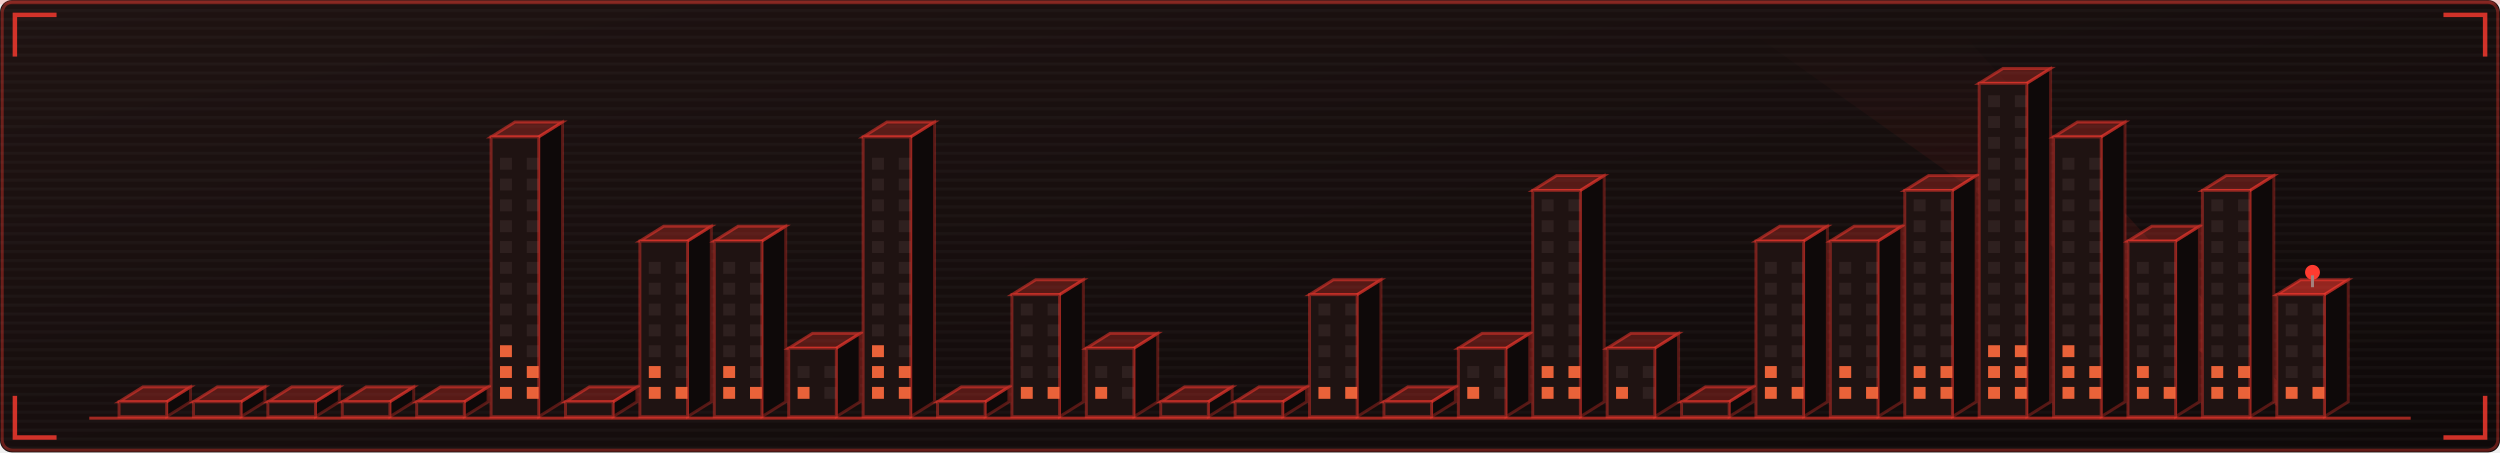
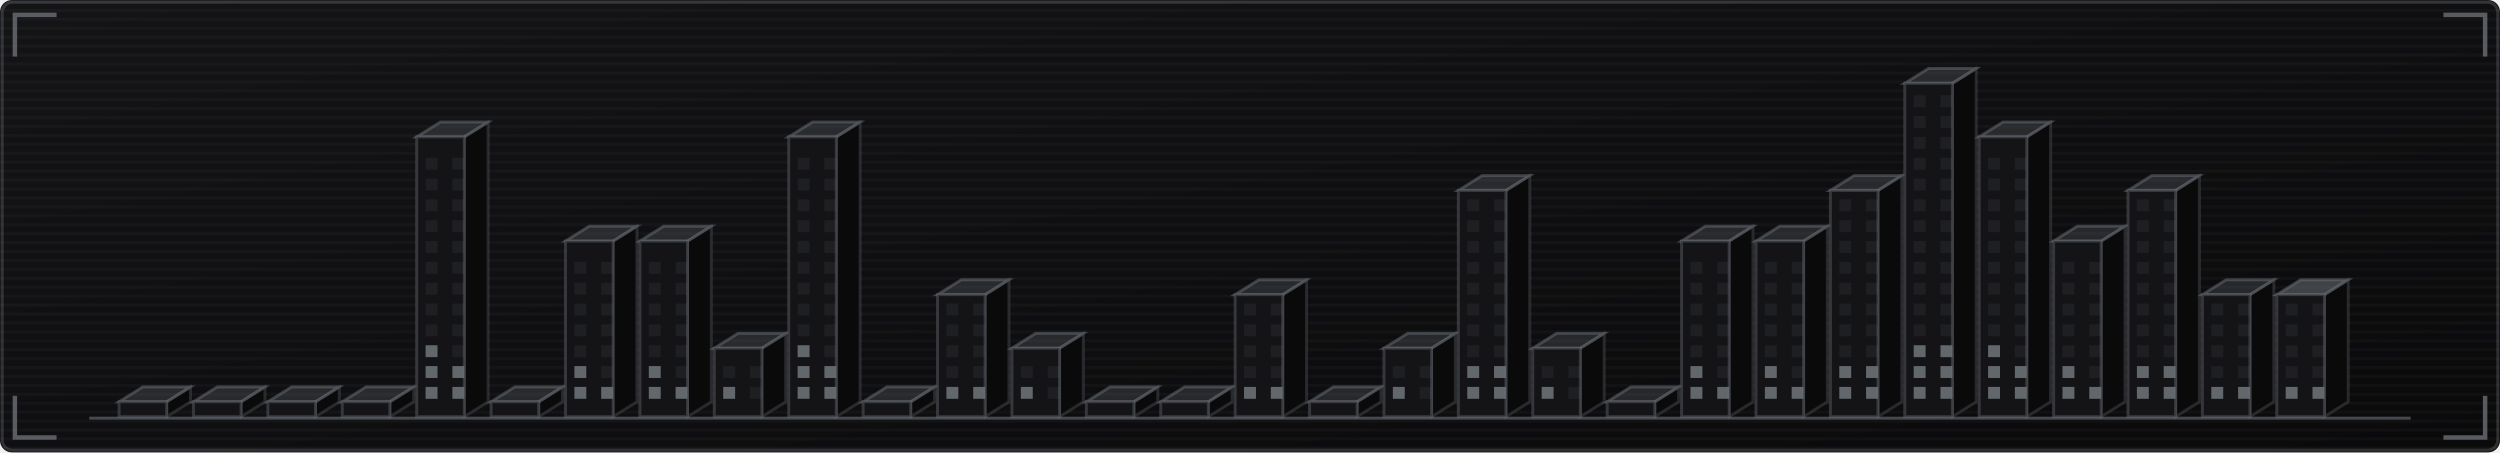
<svg xmlns="http://www.w3.org/2000/svg" viewBox="0 0 840 152" width="840" height="152" role="img" aria-labelledby="skyt skyd">
  <defs>
    <linearGradient id="skybg" x1="0" y1="0" x2="1" y2="1">
-       <stop offset="0" stop-color="#1f1312" />
-       <stop offset="1" stop-color="#0e0909" />
+       <stop offset="0" stop-color="#141417" />
+       <stop offset="1" stop-color="#0a0a0b" />
    </linearGradient>
  </defs>
  <style>
    .mono{font-family:ui-monospace,SFMono-Regular,Menlo,Consolas,"DejaVu Sans Mono",monospace}
-     .lbl{font-size:9.5px;letter-spacing:1.6px;fill:#a3827d}
-     .big{font-size:31px;font-weight:700;fill:#e8d8d4}
-     .med{font-size:15px;font-weight:700;fill:#e8d8d4}
-     .sm{font-size:11px;fill:#e8d8d4}
-     .dim{font-size:11px;fill:#a3827d}
+     .lbl{font-size:9.5px;letter-spacing:1.6px;fill:#6b7076}
+     .big{font-size:31px;font-weight:700;fill:#9aa0a6}
+     .med{font-size:15px;font-weight:700;fill:#9aa0a6}
+     .sm{font-size:11px;fill:#9aa0a6}
+     .dim{font-size:11px;fill:#6b7076}
    
-     .pulse{animation:pulse 3.4s ease-in-out infinite}
-     @keyframes pulse{0%,100%{opacity:1}50%{opacity:.62}}
-     .win{fill:#a3827d;fill-opacity:0.12}
-     .on{fill:#ff6b3d;fill-opacity:0.9}
+     .win{fill:#6b7076;fill-opacity:0.12}
+     .on{fill:#6b7076;fill-opacity:0.9}
    
-     .tw{animation:rise 1.1s cubic-bezier(.2,.8,.2,1) both;transform-box:fill-box;transform-origin:50% 100%}
-     .fl{animation:flick 3.2s steps(1) infinite}
-     .beacon{animation:blinkb 1.3s ease-in-out infinite}
-     @keyframes rise{from{transform:scaleY(0.02);opacity:0}to{transform:scaleY(1);opacity:1}}
-     @keyframes flick{0%,70%{fill-opacity:.9}72%,78%{fill-opacity:.15}80%,100%{fill-opacity:.9}}
-     @keyframes blinkb{0%,100%{opacity:1}50%{opacity:.1}}
</style>
  <rect width="840" height="152" rx="4" fill="url(#skybg)" />
-   <rect x="0.75" y="0.75" width="838.5" height="150.5" rx="3.5" fill="none" stroke="#ff3b30" stroke-opacity="0.35" />
+   <rect x="0.75" y="0.75" width="838.5" height="150.5" rx="3.5" fill="none" stroke="#6b7076" stroke-opacity="0.35" />
  <defs>
    <pattern id="skyscan" width="4" height="3" patternUnits="userSpaceOnUse">
      <rect width="4" height="1" fill="#ffffff" opacity="0.025" />
    </pattern>
  </defs>
  <rect width="840" height="152" rx="4" fill="url(#skyscan)" />
-   <rect x="0" y="0" width="840" height="1.5" fill="#ff3b30" opacity="0.18">
-     <animate attributeName="y" values="0;152;152" keyTimes="0;0.6;1" dur="7s" repeatCount="indefinite" />
-   </rect>
-   <path d="M5 19V5H19M821 5H835V19M835 133V147H821M19 147H5V133" fill="none" stroke="#ff3b30" stroke-width="1.5" stroke-opacity="0.8" />
+   <path d="M5 19V5H19M821 5H835V19M835 133V147H821M19 147H5V133" fill="none" stroke="#6b7076" stroke-width="1.5" stroke-opacity="0.8" />
  <defs>
    <linearGradient id="skyBeam" x1="0" y1="1" x2="0" y2="0">
-       <stop offset="0" stop-color="#ff3b30" stop-opacity="0.35" />
-       <stop offset="1" stop-color="#ff3b30" stop-opacity="0" />
+       <stop offset="0" stop-color="#6b7076" stop-opacity="0.35" />
+       <stop offset="1" stop-color="#6b7076" stop-opacity="0" />
    </linearGradient>
  </defs>
-   <polygon points="770,140 776,140 660,12 590,12" fill="url(#skyBeam)" opacity="0.5">
-     <animateTransform attributeName="transform" type="rotate" values="-22 773 140;30 773 140;-22 773 140" dur="11s" repeatCount="indefinite" calcMode="spline" keySplines="0.45 0 0.55 1;0.45 0 0.55 1" />
-   </polygon>
  <g class="tw" style="animation-delay:0.00s">
-     <path d="M56 140V135l8 -5V135Z" fill="#0e0909" stroke="#ff3b30" stroke-opacity="0.3" />
-     <path d="M40 135l8 -5h16l-8 5Z" fill="#ff3b30" fill-opacity="0.28" stroke="#ff3b30" stroke-opacity="0.5" />
-     <rect x="40" y="135" width="16" height="5" fill="#1f1312" stroke="#ff3b30" stroke-opacity="0.4" />
+     <path d="M56 140V135l8 -5V135Z" fill="#0a0a0b" stroke="#6b7076" stroke-opacity="0.3" />
+     <path d="M40 135l8 -5h16l-8 5Z" fill="#6b7076" fill-opacity="0.28" stroke="#6b7076" stroke-opacity="0.5" />
+     <rect x="40" y="135" width="16" height="5" fill="#141417" stroke="#6b7076" stroke-opacity="0.4" />
  </g>
  <g class="tw" style="animation-delay:0.04s">
-     <path d="M81 140V135l8 -5V135Z" fill="#0e0909" stroke="#ff3b30" stroke-opacity="0.3" />
-     <path d="M65 135l8 -5h16l-8 5Z" fill="#ff3b30" fill-opacity="0.28" stroke="#ff3b30" stroke-opacity="0.5" />
-     <rect x="65" y="135" width="16" height="5" fill="#1f1312" stroke="#ff3b30" stroke-opacity="0.4" />
+     <path d="M81 140V135l8 -5V135Z" fill="#0a0a0b" stroke="#6b7076" stroke-opacity="0.3" />
+     <path d="M65 135l8 -5h16l-8 5Z" fill="#6b7076" fill-opacity="0.28" stroke="#6b7076" stroke-opacity="0.5" />
+     <rect x="65" y="135" width="16" height="5" fill="#141417" stroke="#6b7076" stroke-opacity="0.4" />
  </g>
  <g class="tw" style="animation-delay:0.08s">
-     <path d="M106 140V135l8 -5V135Z" fill="#0e0909" stroke="#ff3b30" stroke-opacity="0.3" />
-     <path d="M90 135l8 -5h16l-8 5Z" fill="#ff3b30" fill-opacity="0.28" stroke="#ff3b30" stroke-opacity="0.5" />
-     <rect x="90" y="135" width="16" height="5" fill="#1f1312" stroke="#ff3b30" stroke-opacity="0.4" />
+     <path d="M106 140V135l8 -5V135Z" fill="#0a0a0b" stroke="#6b7076" stroke-opacity="0.3" />
+     <path d="M90 135l8 -5h16l-8 5Z" fill="#6b7076" fill-opacity="0.28" stroke="#6b7076" stroke-opacity="0.5" />
+     <rect x="90" y="135" width="16" height="5" fill="#141417" stroke="#6b7076" stroke-opacity="0.4" />
  </g>
  <g class="tw" style="animation-delay:0.12s">
-     <path d="M131 140V135l8 -5V135Z" fill="#0e0909" stroke="#ff3b30" stroke-opacity="0.3" />
-     <path d="M115 135l8 -5h16l-8 5Z" fill="#ff3b30" fill-opacity="0.28" stroke="#ff3b30" stroke-opacity="0.5" />
-     <rect x="115" y="135" width="16" height="5" fill="#1f1312" stroke="#ff3b30" stroke-opacity="0.4" />
+     <path d="M131 140V135l8 -5V135Z" fill="#0a0a0b" stroke="#6b7076" stroke-opacity="0.3" />
+     <path d="M115 135l8 -5h16l-8 5Z" fill="#6b7076" fill-opacity="0.28" stroke="#6b7076" stroke-opacity="0.5" />
+     <rect x="115" y="135" width="16" height="5" fill="#141417" stroke="#6b7076" stroke-opacity="0.4" />
  </g>
  <g class="tw" style="animation-delay:0.16s">
-     <path d="M156 140V135l8 -5V135Z" fill="#0e0909" stroke="#ff3b30" stroke-opacity="0.3" />
-     <path d="M140 135l8 -5h16l-8 5Z" fill="#ff3b30" fill-opacity="0.28" stroke="#ff3b30" stroke-opacity="0.5" />
-     <rect x="140" y="135" width="16" height="5" fill="#1f1312" stroke="#ff3b30" stroke-opacity="0.4" />
+     <path d="M156 140V46l8 -5V135Z" fill="#0a0a0b" stroke="#6b7076" stroke-opacity="0.3" />
+     <path d="M140 46l8 -5h16l-8 5Z" fill="#6b7076" fill-opacity="0.28" stroke="#6b7076" stroke-opacity="0.5" />
+     <rect x="140" y="46" width="16" height="94" fill="#141417" stroke="#6b7076" stroke-opacity="0.4" />
+     <rect class="win on" x="143" y="130" width="4" height="4" style="animation-delay:1.48s" />
+     <rect class="win on fl" x="152" y="130" width="4" height="4" style="animation-delay:1.48s" />
+     <rect class="win on fl" x="143" y="123" width="4" height="4" style="animation-delay:2.08s" />
+     <rect class="win on" x="152" y="123" width="4" height="4" style="animation-delay:2.08s" />
+     <rect class="win on" x="143" y="116" width="4" height="4" style="animation-delay:2.68s" />
+     <rect class="win" x="152" y="116" width="4" height="4" />
+     <rect class="win" x="143" y="109" width="4" height="4" />
+     <rect class="win" x="152" y="109" width="4" height="4" />
+     <rect class="win" x="143" y="102" width="4" height="4" />
+     <rect class="win" x="152" y="102" width="4" height="4" />
+     <rect class="win" x="143" y="95" width="4" height="4" />
+     <rect class="win" x="152" y="95" width="4" height="4" />
+     <rect class="win" x="143" y="88" width="4" height="4" />
+     <rect class="win" x="152" y="88" width="4" height="4" />
+     <rect class="win" x="143" y="81" width="4" height="4" />
+     <rect class="win" x="152" y="81" width="4" height="4" />
+     <rect class="win" x="143" y="74" width="4" height="4" />
+     <rect class="win" x="152" y="74" width="4" height="4" />
+     <rect class="win" x="143" y="67" width="4" height="4" />
+     <rect class="win" x="152" y="67" width="4" height="4" />
+     <rect class="win" x="143" y="60" width="4" height="4" />
+     <rect class="win" x="152" y="60" width="4" height="4" />
+     <rect class="win" x="143" y="53" width="4" height="4" />
+     <rect class="win" x="152" y="53" width="4" height="4" />
  </g>
  <g class="tw" style="animation-delay:0.20s">
-     <path d="M181 140V46l8 -5V135Z" fill="#0e0909" stroke="#ff3b30" stroke-opacity="0.3" />
-     <path d="M165 46l8 -5h16l-8 5Z" fill="#ff3b30" fill-opacity="0.28" stroke="#ff3b30" stroke-opacity="0.5" />
-     <rect x="165" y="46" width="16" height="94" fill="#1f1312" stroke="#ff3b30" stroke-opacity="0.4" />
-     <rect class="win on fl" x="168" y="130" width="4" height="4" style="animation-delay:1.85s" />
-     <rect class="win on" x="177" y="130" width="4" height="4" style="animation-delay:1.85s" />
-     <rect class="win on" x="168" y="123" width="4" height="4" style="animation-delay:2.45s" />
-     <rect class="win on" x="177" y="123" width="4" height="4" style="animation-delay:2.45s" />
-     <rect class="win on" x="168" y="116" width="4" height="4" style="animation-delay:0.05s" />
-     <rect class="win" x="177" y="116" width="4" height="4" />
-     <rect class="win" x="168" y="109" width="4" height="4" />
-     <rect class="win" x="177" y="109" width="4" height="4" />
-     <rect class="win" x="168" y="102" width="4" height="4" />
-     <rect class="win" x="177" y="102" width="4" height="4" />
-     <rect class="win" x="168" y="95" width="4" height="4" />
-     <rect class="win" x="177" y="95" width="4" height="4" />
-     <rect class="win" x="168" y="88" width="4" height="4" />
-     <rect class="win" x="177" y="88" width="4" height="4" />
-     <rect class="win" x="168" y="81" width="4" height="4" />
-     <rect class="win" x="177" y="81" width="4" height="4" />
-     <rect class="win" x="168" y="74" width="4" height="4" />
-     <rect class="win" x="177" y="74" width="4" height="4" />
-     <rect class="win" x="168" y="67" width="4" height="4" />
-     <rect class="win" x="177" y="67" width="4" height="4" />
-     <rect class="win" x="168" y="60" width="4" height="4" />
-     <rect class="win" x="177" y="60" width="4" height="4" />
-     <rect class="win" x="168" y="53" width="4" height="4" />
-     <rect class="win" x="177" y="53" width="4" height="4" />
+     <path d="M181 140V135l8 -5V135Z" fill="#0a0a0b" stroke="#6b7076" stroke-opacity="0.3" />
+     <path d="M165 135l8 -5h16l-8 5Z" fill="#6b7076" fill-opacity="0.28" stroke="#6b7076" stroke-opacity="0.5" />
+     <rect x="165" y="135" width="16" height="5" fill="#141417" stroke="#6b7076" stroke-opacity="0.4" />
  </g>
  <g class="tw" style="animation-delay:0.24s">
-     <path d="M206 140V135l8 -5V135Z" fill="#0e0909" stroke="#ff3b30" stroke-opacity="0.3" />
-     <path d="M190 135l8 -5h16l-8 5Z" fill="#ff3b30" fill-opacity="0.28" stroke="#ff3b30" stroke-opacity="0.5" />
-     <rect x="190" y="135" width="16" height="5" fill="#1f1312" stroke="#ff3b30" stroke-opacity="0.4" />
+     <path d="M206 140V81l8 -5V135Z" fill="#0a0a0b" stroke="#6b7076" stroke-opacity="0.3" />
+     <path d="M190 81l8 -5h16l-8 5Z" fill="#6b7076" fill-opacity="0.28" stroke="#6b7076" stroke-opacity="0.5" />
+     <rect x="190" y="81" width="16" height="59" fill="#141417" stroke="#6b7076" stroke-opacity="0.4" />
+     <rect class="win on" x="193" y="130" width="4" height="4" style="animation-delay:2.22s" />
+     <rect class="win on" x="202" y="130" width="4" height="4" style="animation-delay:2.22s" />
+     <rect class="win on" x="193" y="123" width="4" height="4" style="animation-delay:2.82s" />
+     <rect class="win" x="202" y="123" width="4" height="4" />
+     <rect class="win" x="193" y="116" width="4" height="4" />
+     <rect class="win" x="202" y="116" width="4" height="4" />
+     <rect class="win" x="193" y="109" width="4" height="4" />
+     <rect class="win" x="202" y="109" width="4" height="4" />
+     <rect class="win" x="193" y="102" width="4" height="4" />
+     <rect class="win" x="202" y="102" width="4" height="4" />
+     <rect class="win" x="193" y="95" width="4" height="4" />
+     <rect class="win" x="202" y="95" width="4" height="4" />
+     <rect class="win" x="193" y="88" width="4" height="4" />
+     <rect class="win" x="202" y="88" width="4" height="4" />
  </g>
  <g class="tw" style="animation-delay:0.28s">
-     <path d="M231 140V81l8 -5V135Z" fill="#0e0909" stroke="#ff3b30" stroke-opacity="0.3" />
-     <path d="M215 81l8 -5h16l-8 5Z" fill="#ff3b30" fill-opacity="0.28" stroke="#ff3b30" stroke-opacity="0.5" />
-     <rect x="215" y="81" width="16" height="59" fill="#1f1312" stroke="#ff3b30" stroke-opacity="0.4" />
+     <path d="M231 140V81l8 -5V135Z" fill="#0a0a0b" stroke="#6b7076" stroke-opacity="0.3" />
+     <path d="M215 81l8 -5h16l-8 5Z" fill="#6b7076" fill-opacity="0.28" stroke="#6b7076" stroke-opacity="0.5" />
+     <rect x="215" y="81" width="16" height="59" fill="#141417" stroke="#6b7076" stroke-opacity="0.4" />
    <rect class="win on" x="218" y="130" width="4" height="4" style="animation-delay:2.59s" />
    <rect class="win on" x="227" y="130" width="4" height="4" style="animation-delay:2.59s" />
    <rect class="win on" x="218" y="123" width="4" height="4" style="animation-delay:0.19s" />
    <rect class="win" x="227" y="123" width="4" height="4" />
    <rect class="win" x="218" y="116" width="4" height="4" />
    <rect class="win" x="227" y="116" width="4" height="4" />
    <rect class="win" x="218" y="109" width="4" height="4" />
    <rect class="win" x="227" y="109" width="4" height="4" />
    <rect class="win" x="218" y="102" width="4" height="4" />
    <rect class="win" x="227" y="102" width="4" height="4" />
    <rect class="win" x="218" y="95" width="4" height="4" />
    <rect class="win" x="227" y="95" width="4" height="4" />
    <rect class="win" x="218" y="88" width="4" height="4" />
    <rect class="win" x="227" y="88" width="4" height="4" />
  </g>
  <g class="tw" style="animation-delay:0.32s">
-     <path d="M256 140V81l8 -5V135Z" fill="#0e0909" stroke="#ff3b30" stroke-opacity="0.3" />
-     <path d="M240 81l8 -5h16l-8 5Z" fill="#ff3b30" fill-opacity="0.28" stroke="#ff3b30" stroke-opacity="0.5" />
-     <rect x="240" y="81" width="16" height="59" fill="#1f1312" stroke="#ff3b30" stroke-opacity="0.4" />
+     <path d="M256 140V117l8 -5V135Z" fill="#0a0a0b" stroke="#6b7076" stroke-opacity="0.3" />
+     <path d="M240 117l8 -5h16l-8 5Z" fill="#6b7076" fill-opacity="0.28" stroke="#6b7076" stroke-opacity="0.5" />
+     <rect x="240" y="117" width="16" height="23" fill="#141417" stroke="#6b7076" stroke-opacity="0.4" />
    <rect class="win on" x="243" y="130" width="4" height="4" style="animation-delay:2.96s" />
-     <rect class="win on" x="252" y="130" width="4" height="4" style="animation-delay:2.96s" />
-     <rect class="win on" x="243" y="123" width="4" height="4" style="animation-delay:0.56s" />
+     <rect class="win" x="252" y="130" width="4" height="4" />
+     <rect class="win" x="243" y="123" width="4" height="4" />
    <rect class="win" x="252" y="123" width="4" height="4" />
-     <rect class="win" x="243" y="116" width="4" height="4" />
-     <rect class="win" x="252" y="116" width="4" height="4" />
-     <rect class="win" x="243" y="109" width="4" height="4" />
-     <rect class="win" x="252" y="109" width="4" height="4" />
-     <rect class="win" x="243" y="102" width="4" height="4" />
-     <rect class="win" x="252" y="102" width="4" height="4" />
-     <rect class="win" x="243" y="95" width="4" height="4" />
-     <rect class="win" x="252" y="95" width="4" height="4" />
-     <rect class="win" x="243" y="88" width="4" height="4" />
-     <rect class="win" x="252" y="88" width="4" height="4" />
  </g>
  <g class="tw" style="animation-delay:0.36s">
-     <path d="M281 140V117l8 -5V135Z" fill="#0e0909" stroke="#ff3b30" stroke-opacity="0.3" />
-     <path d="M265 117l8 -5h16l-8 5Z" fill="#ff3b30" fill-opacity="0.28" stroke="#ff3b30" stroke-opacity="0.5" />
-     <rect x="265" y="117" width="16" height="23" fill="#1f1312" stroke="#ff3b30" stroke-opacity="0.4" />
+     <path d="M281 140V46l8 -5V135Z" fill="#0a0a0b" stroke="#6b7076" stroke-opacity="0.3" />
+     <path d="M265 46l8 -5h16l-8 5Z" fill="#6b7076" fill-opacity="0.28" stroke="#6b7076" stroke-opacity="0.5" />
+     <rect x="265" y="46" width="16" height="94" fill="#141417" stroke="#6b7076" stroke-opacity="0.4" />
    <rect class="win on" x="268" y="130" width="4" height="4" style="animation-delay:0.33s" />
-     <rect class="win" x="277" y="130" width="4" height="4" />
-     <rect class="win" x="268" y="123" width="4" height="4" />
-     <rect class="win" x="277" y="123" width="4" height="4" />
+     <rect class="win on fl" x="277" y="130" width="4" height="4" style="animation-delay:0.33s" />
+     <rect class="win on fl" x="268" y="123" width="4" height="4" style="animation-delay:0.93s" />
+     <rect class="win on" x="277" y="123" width="4" height="4" style="animation-delay:0.93s" />
+     <rect class="win on" x="268" y="116" width="4" height="4" style="animation-delay:1.53s" />
+     <rect class="win" x="277" y="116" width="4" height="4" />
+     <rect class="win" x="268" y="109" width="4" height="4" />
+     <rect class="win" x="277" y="109" width="4" height="4" />
+     <rect class="win" x="268" y="102" width="4" height="4" />
+     <rect class="win" x="277" y="102" width="4" height="4" />
+     <rect class="win" x="268" y="95" width="4" height="4" />
+     <rect class="win" x="277" y="95" width="4" height="4" />
+     <rect class="win" x="268" y="88" width="4" height="4" />
+     <rect class="win" x="277" y="88" width="4" height="4" />
+     <rect class="win" x="268" y="81" width="4" height="4" />
+     <rect class="win" x="277" y="81" width="4" height="4" />
+     <rect class="win" x="268" y="74" width="4" height="4" />
+     <rect class="win" x="277" y="74" width="4" height="4" />
+     <rect class="win" x="268" y="67" width="4" height="4" />
+     <rect class="win" x="277" y="67" width="4" height="4" />
+     <rect class="win" x="268" y="60" width="4" height="4" />
+     <rect class="win" x="277" y="60" width="4" height="4" />
+     <rect class="win" x="268" y="53" width="4" height="4" />
+     <rect class="win" x="277" y="53" width="4" height="4" />
  </g>
  <g class="tw" style="animation-delay:0.40s">
-     <path d="M306 140V46l8 -5V135Z" fill="#0e0909" stroke="#ff3b30" stroke-opacity="0.3" />
-     <path d="M290 46l8 -5h16l-8 5Z" fill="#ff3b30" fill-opacity="0.28" stroke="#ff3b30" stroke-opacity="0.5" />
-     <rect x="290" y="46" width="16" height="94" fill="#1f1312" stroke="#ff3b30" stroke-opacity="0.4" />
-     <rect class="win on fl" x="293" y="130" width="4" height="4" style="animation-delay:0.70s" />
-     <rect class="win on" x="302" y="130" width="4" height="4" style="animation-delay:0.70s" />
-     <rect class="win on" x="293" y="123" width="4" height="4" style="animation-delay:1.30s" />
-     <rect class="win on" x="302" y="123" width="4" height="4" style="animation-delay:1.30s" />
-     <rect class="win on" x="293" y="116" width="4" height="4" style="animation-delay:1.90s" />
-     <rect class="win" x="302" y="116" width="4" height="4" />
-     <rect class="win" x="293" y="109" width="4" height="4" />
-     <rect class="win" x="302" y="109" width="4" height="4" />
-     <rect class="win" x="293" y="102" width="4" height="4" />
-     <rect class="win" x="302" y="102" width="4" height="4" />
-     <rect class="win" x="293" y="95" width="4" height="4" />
-     <rect class="win" x="302" y="95" width="4" height="4" />
-     <rect class="win" x="293" y="88" width="4" height="4" />
-     <rect class="win" x="302" y="88" width="4" height="4" />
-     <rect class="win" x="293" y="81" width="4" height="4" />
-     <rect class="win" x="302" y="81" width="4" height="4" />
-     <rect class="win" x="293" y="74" width="4" height="4" />
-     <rect class="win" x="302" y="74" width="4" height="4" />
-     <rect class="win" x="293" y="67" width="4" height="4" />
-     <rect class="win" x="302" y="67" width="4" height="4" />
-     <rect class="win" x="293" y="60" width="4" height="4" />
-     <rect class="win" x="302" y="60" width="4" height="4" />
-     <rect class="win" x="293" y="53" width="4" height="4" />
-     <rect class="win" x="302" y="53" width="4" height="4" />
+     <path d="M306 140V135l8 -5V135Z" fill="#0a0a0b" stroke="#6b7076" stroke-opacity="0.3" />
+     <path d="M290 135l8 -5h16l-8 5Z" fill="#6b7076" fill-opacity="0.28" stroke="#6b7076" stroke-opacity="0.5" />
+     <rect x="290" y="135" width="16" height="5" fill="#141417" stroke="#6b7076" stroke-opacity="0.4" />
  </g>
  <g class="tw" style="animation-delay:0.44s">
-     <path d="M331 140V135l8 -5V135Z" fill="#0e0909" stroke="#ff3b30" stroke-opacity="0.3" />
-     <path d="M315 135l8 -5h16l-8 5Z" fill="#ff3b30" fill-opacity="0.28" stroke="#ff3b30" stroke-opacity="0.5" />
-     <rect x="315" y="135" width="16" height="5" fill="#1f1312" stroke="#ff3b30" stroke-opacity="0.4" />
+     <path d="M331 140V99l8 -5V135Z" fill="#0a0a0b" stroke="#6b7076" stroke-opacity="0.3" />
+     <path d="M315 99l8 -5h16l-8 5Z" fill="#6b7076" fill-opacity="0.28" stroke="#6b7076" stroke-opacity="0.5" />
+     <rect x="315" y="99" width="16" height="41" fill="#141417" stroke="#6b7076" stroke-opacity="0.4" />
+     <rect class="win on" x="318" y="130" width="4" height="4" style="animation-delay:1.07s" />
+     <rect class="win on" x="327" y="130" width="4" height="4" style="animation-delay:1.07s" />
+     <rect class="win" x="318" y="123" width="4" height="4" />
+     <rect class="win" x="327" y="123" width="4" height="4" />
+     <rect class="win" x="318" y="116" width="4" height="4" />
+     <rect class="win" x="327" y="116" width="4" height="4" />
+     <rect class="win" x="318" y="109" width="4" height="4" />
+     <rect class="win" x="327" y="109" width="4" height="4" />
+     <rect class="win" x="318" y="102" width="4" height="4" />
+     <rect class="win" x="327" y="102" width="4" height="4" />
  </g>
  <g class="tw" style="animation-delay:0.48s">
-     <path d="M356 140V99l8 -5V135Z" fill="#0e0909" stroke="#ff3b30" stroke-opacity="0.3" />
-     <path d="M340 99l8 -5h16l-8 5Z" fill="#ff3b30" fill-opacity="0.28" stroke="#ff3b30" stroke-opacity="0.5" />
-     <rect x="340" y="99" width="16" height="41" fill="#1f1312" stroke="#ff3b30" stroke-opacity="0.4" />
+     <path d="M356 140V117l8 -5V135Z" fill="#0a0a0b" stroke="#6b7076" stroke-opacity="0.3" />
+     <path d="M340 117l8 -5h16l-8 5Z" fill="#6b7076" fill-opacity="0.28" stroke="#6b7076" stroke-opacity="0.5" />
+     <rect x="340" y="117" width="16" height="23" fill="#141417" stroke="#6b7076" stroke-opacity="0.4" />
    <rect class="win on" x="343" y="130" width="4" height="4" style="animation-delay:1.44s" />
-     <rect class="win on" x="352" y="130" width="4" height="4" style="animation-delay:1.44s" />
+     <rect class="win" x="352" y="130" width="4" height="4" />
    <rect class="win" x="343" y="123" width="4" height="4" />
    <rect class="win" x="352" y="123" width="4" height="4" />
-     <rect class="win" x="343" y="116" width="4" height="4" />
-     <rect class="win" x="352" y="116" width="4" height="4" />
-     <rect class="win" x="343" y="109" width="4" height="4" />
-     <rect class="win" x="352" y="109" width="4" height="4" />
-     <rect class="win" x="343" y="102" width="4" height="4" />
-     <rect class="win" x="352" y="102" width="4" height="4" />
  </g>
  <g class="tw" style="animation-delay:0.52s">
-     <path d="M381 140V117l8 -5V135Z" fill="#0e0909" stroke="#ff3b30" stroke-opacity="0.3" />
-     <path d="M365 117l8 -5h16l-8 5Z" fill="#ff3b30" fill-opacity="0.28" stroke="#ff3b30" stroke-opacity="0.5" />
-     <rect x="365" y="117" width="16" height="23" fill="#1f1312" stroke="#ff3b30" stroke-opacity="0.4" />
-     <rect class="win on" x="368" y="130" width="4" height="4" style="animation-delay:1.81s" />
-     <rect class="win" x="377" y="130" width="4" height="4" />
-     <rect class="win" x="368" y="123" width="4" height="4" />
-     <rect class="win" x="377" y="123" width="4" height="4" />
+     <path d="M381 140V135l8 -5V135Z" fill="#0a0a0b" stroke="#6b7076" stroke-opacity="0.3" />
+     <path d="M365 135l8 -5h16l-8 5Z" fill="#6b7076" fill-opacity="0.28" stroke="#6b7076" stroke-opacity="0.5" />
+     <rect x="365" y="135" width="16" height="5" fill="#141417" stroke="#6b7076" stroke-opacity="0.4" />
  </g>
  <g class="tw" style="animation-delay:0.56s">
-     <path d="M406 140V135l8 -5V135Z" fill="#0e0909" stroke="#ff3b30" stroke-opacity="0.3" />
-     <path d="M390 135l8 -5h16l-8 5Z" fill="#ff3b30" fill-opacity="0.28" stroke="#ff3b30" stroke-opacity="0.5" />
-     <rect x="390" y="135" width="16" height="5" fill="#1f1312" stroke="#ff3b30" stroke-opacity="0.4" />
+     <path d="M406 140V135l8 -5V135Z" fill="#0a0a0b" stroke="#6b7076" stroke-opacity="0.3" />
+     <path d="M390 135l8 -5h16l-8 5Z" fill="#6b7076" fill-opacity="0.28" stroke="#6b7076" stroke-opacity="0.5" />
+     <rect x="390" y="135" width="16" height="5" fill="#141417" stroke="#6b7076" stroke-opacity="0.4" />
  </g>
  <g class="tw" style="animation-delay:0.60s">
-     <path d="M431 140V135l8 -5V135Z" fill="#0e0909" stroke="#ff3b30" stroke-opacity="0.3" />
-     <path d="M415 135l8 -5h16l-8 5Z" fill="#ff3b30" fill-opacity="0.28" stroke="#ff3b30" stroke-opacity="0.5" />
-     <rect x="415" y="135" width="16" height="5" fill="#1f1312" stroke="#ff3b30" stroke-opacity="0.4" />
+     <path d="M431 140V99l8 -5V135Z" fill="#0a0a0b" stroke="#6b7076" stroke-opacity="0.3" />
+     <path d="M415 99l8 -5h16l-8 5Z" fill="#6b7076" fill-opacity="0.28" stroke="#6b7076" stroke-opacity="0.5" />
+     <rect x="415" y="99" width="16" height="41" fill="#141417" stroke="#6b7076" stroke-opacity="0.4" />
+     <rect class="win on fl" x="418" y="130" width="4" height="4" style="animation-delay:2.55s" />
+     <rect class="win on" x="427" y="130" width="4" height="4" style="animation-delay:2.55s" />
+     <rect class="win" x="418" y="123" width="4" height="4" />
+     <rect class="win" x="427" y="123" width="4" height="4" />
+     <rect class="win" x="418" y="116" width="4" height="4" />
+     <rect class="win" x="427" y="116" width="4" height="4" />
+     <rect class="win" x="418" y="109" width="4" height="4" />
+     <rect class="win" x="427" y="109" width="4" height="4" />
+     <rect class="win" x="418" y="102" width="4" height="4" />
+     <rect class="win" x="427" y="102" width="4" height="4" />
  </g>
  <g class="tw" style="animation-delay:0.64s">
-     <path d="M456 140V99l8 -5V135Z" fill="#0e0909" stroke="#ff3b30" stroke-opacity="0.3" />
-     <path d="M440 99l8 -5h16l-8 5Z" fill="#ff3b30" fill-opacity="0.28" stroke="#ff3b30" stroke-opacity="0.5" />
-     <rect x="440" y="99" width="16" height="41" fill="#1f1312" stroke="#ff3b30" stroke-opacity="0.4" />
-     <rect class="win on" x="443" y="130" width="4" height="4" style="animation-delay:2.92s" />
-     <rect class="win on" x="452" y="130" width="4" height="4" style="animation-delay:2.92s" />
-     <rect class="win" x="443" y="123" width="4" height="4" />
-     <rect class="win" x="452" y="123" width="4" height="4" />
-     <rect class="win" x="443" y="116" width="4" height="4" />
-     <rect class="win" x="452" y="116" width="4" height="4" />
-     <rect class="win" x="443" y="109" width="4" height="4" />
-     <rect class="win" x="452" y="109" width="4" height="4" />
-     <rect class="win" x="443" y="102" width="4" height="4" />
-     <rect class="win" x="452" y="102" width="4" height="4" />
+     <path d="M456 140V135l8 -5V135Z" fill="#0a0a0b" stroke="#6b7076" stroke-opacity="0.3" />
+     <path d="M440 135l8 -5h16l-8 5Z" fill="#6b7076" fill-opacity="0.28" stroke="#6b7076" stroke-opacity="0.5" />
+     <rect x="440" y="135" width="16" height="5" fill="#141417" stroke="#6b7076" stroke-opacity="0.4" />
  </g>
  <g class="tw" style="animation-delay:0.68s">
-     <path d="M481 140V135l8 -5V135Z" fill="#0e0909" stroke="#ff3b30" stroke-opacity="0.3" />
-     <path d="M465 135l8 -5h16l-8 5Z" fill="#ff3b30" fill-opacity="0.28" stroke="#ff3b30" stroke-opacity="0.5" />
-     <rect x="465" y="135" width="16" height="5" fill="#1f1312" stroke="#ff3b30" stroke-opacity="0.4" />
+     <path d="M481 140V117l8 -5V135Z" fill="#0a0a0b" stroke="#6b7076" stroke-opacity="0.3" />
+     <path d="M465 117l8 -5h16l-8 5Z" fill="#6b7076" fill-opacity="0.28" stroke="#6b7076" stroke-opacity="0.5" />
+     <rect x="465" y="117" width="16" height="23" fill="#141417" stroke="#6b7076" stroke-opacity="0.4" />
+     <rect class="win on" x="468" y="130" width="4" height="4" style="animation-delay:0.29s" />
+     <rect class="win" x="477" y="130" width="4" height="4" />
+     <rect class="win" x="468" y="123" width="4" height="4" />
+     <rect class="win" x="477" y="123" width="4" height="4" />
  </g>
  <g class="tw" style="animation-delay:0.72s">
-     <path d="M506 140V117l8 -5V135Z" fill="#0e0909" stroke="#ff3b30" stroke-opacity="0.3" />
-     <path d="M490 117l8 -5h16l-8 5Z" fill="#ff3b30" fill-opacity="0.28" stroke="#ff3b30" stroke-opacity="0.5" />
-     <rect x="490" y="117" width="16" height="23" fill="#1f1312" stroke="#ff3b30" stroke-opacity="0.4" />
+     <path d="M506 140V64l8 -5V135Z" fill="#0a0a0b" stroke="#6b7076" stroke-opacity="0.3" />
+     <path d="M490 64l8 -5h16l-8 5Z" fill="#6b7076" fill-opacity="0.28" stroke="#6b7076" stroke-opacity="0.5" />
+     <rect x="490" y="64" width="16" height="76" fill="#141417" stroke="#6b7076" stroke-opacity="0.4" />
    <rect class="win on" x="493" y="130" width="4" height="4" style="animation-delay:0.66s" />
-     <rect class="win" x="502" y="130" width="4" height="4" />
-     <rect class="win" x="493" y="123" width="4" height="4" />
-     <rect class="win" x="502" y="123" width="4" height="4" />
+     <rect class="win on" x="502" y="130" width="4" height="4" style="animation-delay:0.66s" />
+     <rect class="win on" x="493" y="123" width="4" height="4" style="animation-delay:1.26s" />
+     <rect class="win on fl" x="502" y="123" width="4" height="4" style="animation-delay:1.26s" />
+     <rect class="win" x="493" y="116" width="4" height="4" />
+     <rect class="win" x="502" y="116" width="4" height="4" />
+     <rect class="win" x="493" y="109" width="4" height="4" />
+     <rect class="win" x="502" y="109" width="4" height="4" />
+     <rect class="win" x="493" y="102" width="4" height="4" />
+     <rect class="win" x="502" y="102" width="4" height="4" />
+     <rect class="win" x="493" y="95" width="4" height="4" />
+     <rect class="win" x="502" y="95" width="4" height="4" />
+     <rect class="win" x="493" y="88" width="4" height="4" />
+     <rect class="win" x="502" y="88" width="4" height="4" />
+     <rect class="win" x="493" y="81" width="4" height="4" />
+     <rect class="win" x="502" y="81" width="4" height="4" />
+     <rect class="win" x="493" y="74" width="4" height="4" />
+     <rect class="win" x="502" y="74" width="4" height="4" />
+     <rect class="win" x="493" y="67" width="4" height="4" />
+     <rect class="win" x="502" y="67" width="4" height="4" />
  </g>
  <g class="tw" style="animation-delay:0.76s">
-     <path d="M531 140V64l8 -5V135Z" fill="#0e0909" stroke="#ff3b30" stroke-opacity="0.3" />
-     <path d="M515 64l8 -5h16l-8 5Z" fill="#ff3b30" fill-opacity="0.28" stroke="#ff3b30" stroke-opacity="0.5" />
-     <rect x="515" y="64" width="16" height="76" fill="#1f1312" stroke="#ff3b30" stroke-opacity="0.4" />
+     <path d="M531 140V117l8 -5V135Z" fill="#0a0a0b" stroke="#6b7076" stroke-opacity="0.3" />
+     <path d="M515 117l8 -5h16l-8 5Z" fill="#6b7076" fill-opacity="0.28" stroke="#6b7076" stroke-opacity="0.5" />
+     <rect x="515" y="117" width="16" height="23" fill="#141417" stroke="#6b7076" stroke-opacity="0.4" />
    <rect class="win on" x="518" y="130" width="4" height="4" style="animation-delay:1.03s" />
-     <rect class="win on fl" x="527" y="130" width="4" height="4" style="animation-delay:1.03s" />
-     <rect class="win on fl" x="518" y="123" width="4" height="4" style="animation-delay:1.63s" />
-     <rect class="win on" x="527" y="123" width="4" height="4" style="animation-delay:1.63s" />
-     <rect class="win" x="518" y="116" width="4" height="4" />
-     <rect class="win" x="527" y="116" width="4" height="4" />
-     <rect class="win" x="518" y="109" width="4" height="4" />
-     <rect class="win" x="527" y="109" width="4" height="4" />
-     <rect class="win" x="518" y="102" width="4" height="4" />
-     <rect class="win" x="527" y="102" width="4" height="4" />
-     <rect class="win" x="518" y="95" width="4" height="4" />
-     <rect class="win" x="527" y="95" width="4" height="4" />
-     <rect class="win" x="518" y="88" width="4" height="4" />
-     <rect class="win" x="527" y="88" width="4" height="4" />
-     <rect class="win" x="518" y="81" width="4" height="4" />
-     <rect class="win" x="527" y="81" width="4" height="4" />
-     <rect class="win" x="518" y="74" width="4" height="4" />
-     <rect class="win" x="527" y="74" width="4" height="4" />
-     <rect class="win" x="518" y="67" width="4" height="4" />
-     <rect class="win" x="527" y="67" width="4" height="4" />
+     <rect class="win" x="527" y="130" width="4" height="4" />
+     <rect class="win" x="518" y="123" width="4" height="4" />
+     <rect class="win" x="527" y="123" width="4" height="4" />
  </g>
  <g class="tw" style="animation-delay:0.80s">
-     <path d="M556 140V117l8 -5V135Z" fill="#0e0909" stroke="#ff3b30" stroke-opacity="0.3" />
-     <path d="M540 117l8 -5h16l-8 5Z" fill="#ff3b30" fill-opacity="0.28" stroke="#ff3b30" stroke-opacity="0.5" />
-     <rect x="540" y="117" width="16" height="23" fill="#1f1312" stroke="#ff3b30" stroke-opacity="0.4" />
-     <rect class="win on fl" x="543" y="130" width="4" height="4" style="animation-delay:1.40s" />
-     <rect class="win" x="552" y="130" width="4" height="4" />
-     <rect class="win" x="543" y="123" width="4" height="4" />
-     <rect class="win" x="552" y="123" width="4" height="4" />
+     <path d="M556 140V135l8 -5V135Z" fill="#0a0a0b" stroke="#6b7076" stroke-opacity="0.3" />
+     <path d="M540 135l8 -5h16l-8 5Z" fill="#6b7076" fill-opacity="0.28" stroke="#6b7076" stroke-opacity="0.5" />
+     <rect x="540" y="135" width="16" height="5" fill="#141417" stroke="#6b7076" stroke-opacity="0.4" />
  </g>
  <g class="tw" style="animation-delay:0.84s">
-     <path d="M581 140V135l8 -5V135Z" fill="#0e0909" stroke="#ff3b30" stroke-opacity="0.3" />
-     <path d="M565 135l8 -5h16l-8 5Z" fill="#ff3b30" fill-opacity="0.28" stroke="#ff3b30" stroke-opacity="0.5" />
-     <rect x="565" y="135" width="16" height="5" fill="#1f1312" stroke="#ff3b30" stroke-opacity="0.4" />
+     <path d="M581 140V81l8 -5V135Z" fill="#0a0a0b" stroke="#6b7076" stroke-opacity="0.3" />
+     <path d="M565 81l8 -5h16l-8 5Z" fill="#6b7076" fill-opacity="0.28" stroke="#6b7076" stroke-opacity="0.5" />
+     <rect x="565" y="81" width="16" height="59" fill="#141417" stroke="#6b7076" stroke-opacity="0.4" />
+     <rect class="win on" x="568" y="130" width="4" height="4" style="animation-delay:1.77s" />
+     <rect class="win on" x="577" y="130" width="4" height="4" style="animation-delay:1.77s" />
+     <rect class="win on" x="568" y="123" width="4" height="4" style="animation-delay:2.37s" />
+     <rect class="win" x="577" y="123" width="4" height="4" />
+     <rect class="win" x="568" y="116" width="4" height="4" />
+     <rect class="win" x="577" y="116" width="4" height="4" />
+     <rect class="win" x="568" y="109" width="4" height="4" />
+     <rect class="win" x="577" y="109" width="4" height="4" />
+     <rect class="win" x="568" y="102" width="4" height="4" />
+     <rect class="win" x="577" y="102" width="4" height="4" />
+     <rect class="win" x="568" y="95" width="4" height="4" />
+     <rect class="win" x="577" y="95" width="4" height="4" />
+     <rect class="win" x="568" y="88" width="4" height="4" />
+     <rect class="win" x="577" y="88" width="4" height="4" />
  </g>
  <g class="tw" style="animation-delay:0.88s">
-     <path d="M606 140V81l8 -5V135Z" fill="#0e0909" stroke="#ff3b30" stroke-opacity="0.3" />
-     <path d="M590 81l8 -5h16l-8 5Z" fill="#ff3b30" fill-opacity="0.28" stroke="#ff3b30" stroke-opacity="0.5" />
-     <rect x="590" y="81" width="16" height="59" fill="#1f1312" stroke="#ff3b30" stroke-opacity="0.4" />
+     <path d="M606 140V81l8 -5V135Z" fill="#0a0a0b" stroke="#6b7076" stroke-opacity="0.3" />
+     <path d="M590 81l8 -5h16l-8 5Z" fill="#6b7076" fill-opacity="0.28" stroke="#6b7076" stroke-opacity="0.5" />
+     <rect x="590" y="81" width="16" height="59" fill="#141417" stroke="#6b7076" stroke-opacity="0.4" />
    <rect class="win on" x="593" y="130" width="4" height="4" style="animation-delay:2.14s" />
    <rect class="win on" x="602" y="130" width="4" height="4" style="animation-delay:2.14s" />
    <rect class="win on" x="593" y="123" width="4" height="4" style="animation-delay:2.74s" />
    <rect class="win" x="602" y="123" width="4" height="4" />
    <rect class="win" x="593" y="116" width="4" height="4" />
    <rect class="win" x="602" y="116" width="4" height="4" />
    <rect class="win" x="593" y="109" width="4" height="4" />
    <rect class="win" x="602" y="109" width="4" height="4" />
    <rect class="win" x="593" y="102" width="4" height="4" />
    <rect class="win" x="602" y="102" width="4" height="4" />
    <rect class="win" x="593" y="95" width="4" height="4" />
    <rect class="win" x="602" y="95" width="4" height="4" />
    <rect class="win" x="593" y="88" width="4" height="4" />
    <rect class="win" x="602" y="88" width="4" height="4" />
  </g>
  <g class="tw" style="animation-delay:0.92s">
-     <path d="M631 140V81l8 -5V135Z" fill="#0e0909" stroke="#ff3b30" stroke-opacity="0.3" />
-     <path d="M615 81l8 -5h16l-8 5Z" fill="#ff3b30" fill-opacity="0.28" stroke="#ff3b30" stroke-opacity="0.5" />
-     <rect x="615" y="81" width="16" height="59" fill="#1f1312" stroke="#ff3b30" stroke-opacity="0.4" />
+     <path d="M631 140V64l8 -5V135Z" fill="#0a0a0b" stroke="#6b7076" stroke-opacity="0.3" />
+     <path d="M615 64l8 -5h16l-8 5Z" fill="#6b7076" fill-opacity="0.28" stroke="#6b7076" stroke-opacity="0.5" />
+     <rect x="615" y="64" width="16" height="76" fill="#141417" stroke="#6b7076" stroke-opacity="0.4" />
    <rect class="win on" x="618" y="130" width="4" height="4" style="animation-delay:2.51s" />
    <rect class="win on" x="627" y="130" width="4" height="4" style="animation-delay:2.51s" />
    <rect class="win on" x="618" y="123" width="4" height="4" style="animation-delay:0.11s" />
-     <rect class="win" x="627" y="123" width="4" height="4" />
+     <rect class="win on fl" x="627" y="123" width="4" height="4" style="animation-delay:0.11s" />
    <rect class="win" x="618" y="116" width="4" height="4" />
    <rect class="win" x="627" y="116" width="4" height="4" />
    <rect class="win" x="618" y="109" width="4" height="4" />
    <rect class="win" x="627" y="109" width="4" height="4" />
    <rect class="win" x="618" y="102" width="4" height="4" />
    <rect class="win" x="627" y="102" width="4" height="4" />
    <rect class="win" x="618" y="95" width="4" height="4" />
    <rect class="win" x="627" y="95" width="4" height="4" />
    <rect class="win" x="618" y="88" width="4" height="4" />
    <rect class="win" x="627" y="88" width="4" height="4" />
+     <rect class="win" x="618" y="81" width="4" height="4" />
+     <rect class="win" x="627" y="81" width="4" height="4" />
+     <rect class="win" x="618" y="74" width="4" height="4" />
+     <rect class="win" x="627" y="74" width="4" height="4" />
+     <rect class="win" x="618" y="67" width="4" height="4" />
+     <rect class="win" x="627" y="67" width="4" height="4" />
  </g>
  <g class="tw" style="animation-delay:0.96s">
-     <path d="M656 140V64l8 -5V135Z" fill="#0e0909" stroke="#ff3b30" stroke-opacity="0.3" />
-     <path d="M640 64l8 -5h16l-8 5Z" fill="#ff3b30" fill-opacity="0.28" stroke="#ff3b30" stroke-opacity="0.5" />
-     <rect x="640" y="64" width="16" height="76" fill="#1f1312" stroke="#ff3b30" stroke-opacity="0.4" />
+     <path d="M656 140V28l8 -5V135Z" fill="#0a0a0b" stroke="#6b7076" stroke-opacity="0.3" />
+     <path d="M640 28l8 -5h16l-8 5Z" fill="#6b7076" fill-opacity="0.28" stroke="#6b7076" stroke-opacity="0.5" />
+     <rect x="640" y="28" width="16" height="112" fill="#141417" stroke="#6b7076" stroke-opacity="0.4" />
    <rect class="win on" x="643" y="130" width="4" height="4" style="animation-delay:2.88s" />
    <rect class="win on fl" x="652" y="130" width="4" height="4" style="animation-delay:2.88s" />
    <rect class="win on fl" x="643" y="123" width="4" height="4" style="animation-delay:0.48s" />
    <rect class="win on" x="652" y="123" width="4" height="4" style="animation-delay:0.48s" />
-     <rect class="win" x="643" y="116" width="4" height="4" />
-     <rect class="win" x="652" y="116" width="4" height="4" />
+     <rect class="win on" x="643" y="116" width="4" height="4" style="animation-delay:1.08s" />
+     <rect class="win on" x="652" y="116" width="4" height="4" style="animation-delay:1.08s" />
    <rect class="win" x="643" y="109" width="4" height="4" />
    <rect class="win" x="652" y="109" width="4" height="4" />
    <rect class="win" x="643" y="102" width="4" height="4" />
    <rect class="win" x="652" y="102" width="4" height="4" />
    <rect class="win" x="643" y="95" width="4" height="4" />
    <rect class="win" x="652" y="95" width="4" height="4" />
    <rect class="win" x="643" y="88" width="4" height="4" />
    <rect class="win" x="652" y="88" width="4" height="4" />
    <rect class="win" x="643" y="81" width="4" height="4" />
    <rect class="win" x="652" y="81" width="4" height="4" />
    <rect class="win" x="643" y="74" width="4" height="4" />
    <rect class="win" x="652" y="74" width="4" height="4" />
    <rect class="win" x="643" y="67" width="4" height="4" />
    <rect class="win" x="652" y="67" width="4" height="4" />
+     <rect class="win" x="643" y="60" width="4" height="4" />
+     <rect class="win" x="652" y="60" width="4" height="4" />
+     <rect class="win" x="643" y="53" width="4" height="4" />
+     <rect class="win" x="652" y="53" width="4" height="4" />
+     <rect class="win" x="643" y="46" width="4" height="4" />
+     <rect class="win" x="652" y="46" width="4" height="4" />
+     <rect class="win" x="643" y="39" width="4" height="4" />
+     <rect class="win" x="652" y="39" width="4" height="4" />
+     <rect class="win" x="643" y="32" width="4" height="4" />
+     <rect class="win" x="652" y="32" width="4" height="4" />
  </g>
  <g class="tw" style="animation-delay:1.00s">
-     <path d="M681 140V28l8 -5V135Z" fill="#0e0909" stroke="#ff3b30" stroke-opacity="0.3" />
-     <path d="M665 28l8 -5h16l-8 5Z" fill="#ff3b30" fill-opacity="0.28" stroke="#ff3b30" stroke-opacity="0.5" />
-     <rect x="665" y="28" width="16" height="112" fill="#1f1312" stroke="#ff3b30" stroke-opacity="0.4" />
+     <path d="M681 140V46l8 -5V135Z" fill="#0a0a0b" stroke="#6b7076" stroke-opacity="0.3" />
+     <path d="M665 46l8 -5h16l-8 5Z" fill="#6b7076" fill-opacity="0.28" stroke="#6b7076" stroke-opacity="0.5" />
+     <rect x="665" y="46" width="16" height="94" fill="#141417" stroke="#6b7076" stroke-opacity="0.4" />
    <rect class="win on fl" x="668" y="130" width="4" height="4" style="animation-delay:0.25s" />
    <rect class="win on" x="677" y="130" width="4" height="4" style="animation-delay:0.25s" />
    <rect class="win on" x="668" y="123" width="4" height="4" style="animation-delay:0.85s" />
    <rect class="win on" x="677" y="123" width="4" height="4" style="animation-delay:0.85s" />
    <rect class="win on" x="668" y="116" width="4" height="4" style="animation-delay:1.45s" />
-     <rect class="win on" x="677" y="116" width="4" height="4" style="animation-delay:1.45s" />
+     <rect class="win" x="677" y="116" width="4" height="4" />
    <rect class="win" x="668" y="109" width="4" height="4" />
    <rect class="win" x="677" y="109" width="4" height="4" />
    <rect class="win" x="668" y="102" width="4" height="4" />
    <rect class="win" x="677" y="102" width="4" height="4" />
    <rect class="win" x="668" y="95" width="4" height="4" />
    <rect class="win" x="677" y="95" width="4" height="4" />
    <rect class="win" x="668" y="88" width="4" height="4" />
    <rect class="win" x="677" y="88" width="4" height="4" />
    <rect class="win" x="668" y="81" width="4" height="4" />
    <rect class="win" x="677" y="81" width="4" height="4" />
    <rect class="win" x="668" y="74" width="4" height="4" />
    <rect class="win" x="677" y="74" width="4" height="4" />
    <rect class="win" x="668" y="67" width="4" height="4" />
    <rect class="win" x="677" y="67" width="4" height="4" />
    <rect class="win" x="668" y="60" width="4" height="4" />
    <rect class="win" x="677" y="60" width="4" height="4" />
    <rect class="win" x="668" y="53" width="4" height="4" />
    <rect class="win" x="677" y="53" width="4" height="4" />
-     <rect class="win" x="668" y="46" width="4" height="4" />
-     <rect class="win" x="677" y="46" width="4" height="4" />
-     <rect class="win" x="668" y="39" width="4" height="4" />
-     <rect class="win" x="677" y="39" width="4" height="4" />
-     <rect class="win" x="668" y="32" width="4" height="4" />
-     <rect class="win" x="677" y="32" width="4" height="4" />
  </g>
  <g class="tw" style="animation-delay:1.04s">
-     <path d="M706 140V46l8 -5V135Z" fill="#0e0909" stroke="#ff3b30" stroke-opacity="0.3" />
-     <path d="M690 46l8 -5h16l-8 5Z" fill="#ff3b30" fill-opacity="0.28" stroke="#ff3b30" stroke-opacity="0.5" />
-     <rect x="690" y="46" width="16" height="94" fill="#1f1312" stroke="#ff3b30" stroke-opacity="0.4" />
+     <path d="M706 140V81l8 -5V135Z" fill="#0a0a0b" stroke="#6b7076" stroke-opacity="0.3" />
+     <path d="M690 81l8 -5h16l-8 5Z" fill="#6b7076" fill-opacity="0.28" stroke="#6b7076" stroke-opacity="0.5" />
+     <rect x="690" y="81" width="16" height="59" fill="#141417" stroke="#6b7076" stroke-opacity="0.4" />
    <rect class="win on" x="693" y="130" width="4" height="4" style="animation-delay:0.62s" />
    <rect class="win on" x="702" y="130" width="4" height="4" style="animation-delay:0.62s" />
    <rect class="win on" x="693" y="123" width="4" height="4" style="animation-delay:1.22s" />
-     <rect class="win on" x="702" y="123" width="4" height="4" style="animation-delay:1.22s" />
-     <rect class="win on" x="693" y="116" width="4" height="4" style="animation-delay:1.82s" />
+     <rect class="win" x="702" y="123" width="4" height="4" />
+     <rect class="win" x="693" y="116" width="4" height="4" />
    <rect class="win" x="702" y="116" width="4" height="4" />
    <rect class="win" x="693" y="109" width="4" height="4" />
    <rect class="win" x="702" y="109" width="4" height="4" />
    <rect class="win" x="693" y="102" width="4" height="4" />
    <rect class="win" x="702" y="102" width="4" height="4" />
    <rect class="win" x="693" y="95" width="4" height="4" />
    <rect class="win" x="702" y="95" width="4" height="4" />
    <rect class="win" x="693" y="88" width="4" height="4" />
    <rect class="win" x="702" y="88" width="4" height="4" />
-     <rect class="win" x="693" y="81" width="4" height="4" />
-     <rect class="win" x="702" y="81" width="4" height="4" />
-     <rect class="win" x="693" y="74" width="4" height="4" />
-     <rect class="win" x="702" y="74" width="4" height="4" />
-     <rect class="win" x="693" y="67" width="4" height="4" />
-     <rect class="win" x="702" y="67" width="4" height="4" />
-     <rect class="win" x="693" y="60" width="4" height="4" />
-     <rect class="win" x="702" y="60" width="4" height="4" />
-     <rect class="win" x="693" y="53" width="4" height="4" />
-     <rect class="win" x="702" y="53" width="4" height="4" />
  </g>
  <g class="tw" style="animation-delay:1.08s">
-     <path d="M731 140V81l8 -5V135Z" fill="#0e0909" stroke="#ff3b30" stroke-opacity="0.3" />
-     <path d="M715 81l8 -5h16l-8 5Z" fill="#ff3b30" fill-opacity="0.28" stroke="#ff3b30" stroke-opacity="0.5" />
-     <rect x="715" y="81" width="16" height="59" fill="#1f1312" stroke="#ff3b30" stroke-opacity="0.4" />
+     <path d="M731 140V64l8 -5V135Z" fill="#0a0a0b" stroke="#6b7076" stroke-opacity="0.3" />
+     <path d="M715 64l8 -5h16l-8 5Z" fill="#6b7076" fill-opacity="0.28" stroke="#6b7076" stroke-opacity="0.5" />
+     <rect x="715" y="64" width="16" height="76" fill="#141417" stroke="#6b7076" stroke-opacity="0.4" />
    <rect class="win on" x="718" y="130" width="4" height="4" style="animation-delay:0.99s" />
    <rect class="win on" x="727" y="130" width="4" height="4" style="animation-delay:0.99s" />
    <rect class="win on" x="718" y="123" width="4" height="4" style="animation-delay:1.59s" />
-     <rect class="win" x="727" y="123" width="4" height="4" />
+     <rect class="win on" x="727" y="123" width="4" height="4" style="animation-delay:1.59s" />
    <rect class="win" x="718" y="116" width="4" height="4" />
    <rect class="win" x="727" y="116" width="4" height="4" />
    <rect class="win" x="718" y="109" width="4" height="4" />
    <rect class="win" x="727" y="109" width="4" height="4" />
    <rect class="win" x="718" y="102" width="4" height="4" />
    <rect class="win" x="727" y="102" width="4" height="4" />
    <rect class="win" x="718" y="95" width="4" height="4" />
    <rect class="win" x="727" y="95" width="4" height="4" />
    <rect class="win" x="718" y="88" width="4" height="4" />
    <rect class="win" x="727" y="88" width="4" height="4" />
+     <rect class="win" x="718" y="81" width="4" height="4" />
+     <rect class="win" x="727" y="81" width="4" height="4" />
+     <rect class="win" x="718" y="74" width="4" height="4" />
+     <rect class="win" x="727" y="74" width="4" height="4" />
+     <rect class="win" x="718" y="67" width="4" height="4" />
+     <rect class="win" x="727" y="67" width="4" height="4" />
  </g>
  <g class="tw" style="animation-delay:1.12s">
-     <path d="M756 140V64l8 -5V135Z" fill="#0e0909" stroke="#ff3b30" stroke-opacity="0.3" />
-     <path d="M740 64l8 -5h16l-8 5Z" fill="#ff3b30" fill-opacity="0.28" stroke="#ff3b30" stroke-opacity="0.5" />
-     <rect x="740" y="64" width="16" height="76" fill="#1f1312" stroke="#ff3b30" stroke-opacity="0.4" />
+     <path d="M756 140V99l8 -5V135Z" fill="#0a0a0b" stroke="#6b7076" stroke-opacity="0.3" />
+     <path d="M740 99l8 -5h16l-8 5Z" fill="#6b7076" fill-opacity="0.28" stroke="#6b7076" stroke-opacity="0.5" />
+     <rect x="740" y="99" width="16" height="41" fill="#141417" stroke="#6b7076" stroke-opacity="0.4" />
    <rect class="win on" x="743" y="130" width="4" height="4" style="animation-delay:1.36s" />
    <rect class="win on" x="752" y="130" width="4" height="4" style="animation-delay:1.36s" />
-     <rect class="win on" x="743" y="123" width="4" height="4" style="animation-delay:1.96s" />
-     <rect class="win on fl" x="752" y="123" width="4" height="4" style="animation-delay:1.96s" />
+     <rect class="win" x="743" y="123" width="4" height="4" />
+     <rect class="win" x="752" y="123" width="4" height="4" />
    <rect class="win" x="743" y="116" width="4" height="4" />
    <rect class="win" x="752" y="116" width="4" height="4" />
    <rect class="win" x="743" y="109" width="4" height="4" />
    <rect class="win" x="752" y="109" width="4" height="4" />
    <rect class="win" x="743" y="102" width="4" height="4" />
    <rect class="win" x="752" y="102" width="4" height="4" />
-     <rect class="win" x="743" y="95" width="4" height="4" />
-     <rect class="win" x="752" y="95" width="4" height="4" />
-     <rect class="win" x="743" y="88" width="4" height="4" />
-     <rect class="win" x="752" y="88" width="4" height="4" />
-     <rect class="win" x="743" y="81" width="4" height="4" />
-     <rect class="win" x="752" y="81" width="4" height="4" />
-     <rect class="win" x="743" y="74" width="4" height="4" />
-     <rect class="win" x="752" y="74" width="4" height="4" />
-     <rect class="win" x="743" y="67" width="4" height="4" />
-     <rect class="win" x="752" y="67" width="4" height="4" />
  </g>
  <g class="tw" style="animation-delay:1.16s">
-     <path d="M781 140V99l8 -5V135Z" fill="#0e0909" stroke="#ff3b30" stroke-opacity="0.3" />
-     <path d="M765 99l8 -5h16l-8 5Z" fill="#ff3b30" fill-opacity="0.55" stroke="#ff3b30" stroke-opacity="0.5" />
-     <rect x="765" y="99" width="16" height="41" fill="#1f1312" stroke="#ff3b30" stroke-opacity="0.4" />
+     <path d="M781 140V99l8 -5V135Z" fill="#0a0a0b" stroke="#6b7076" stroke-opacity="0.3" />
+     <path d="M765 99l8 -5h16l-8 5Z" fill="#6b7076" fill-opacity="0.55" stroke="#6b7076" stroke-opacity="0.5" />
+     <rect x="765" y="99" width="16" height="41" fill="#141417" stroke="#6b7076" stroke-opacity="0.4" />
    <rect class="win on" x="768" y="130" width="4" height="4" style="animation-delay:1.73s" />
    <rect class="win on fl" x="777" y="130" width="4" height="4" style="animation-delay:1.73s" />
    <rect class="win" x="768" y="123" width="4" height="4" />
    <rect class="win" x="777" y="123" width="4" height="4" />
    <rect class="win" x="768" y="116" width="4" height="4" />
    <rect class="win" x="777" y="116" width="4" height="4" />
    <rect class="win" x="768" y="109" width="4" height="4" />
    <rect class="win" x="777" y="109" width="4" height="4" />
    <rect class="win" x="768" y="102" width="4" height="4" />
    <rect class="win" x="777" y="102" width="4" height="4" />
-     <circle class="beacon" cx="777" cy="91.5" r="2.5" fill="#ff3b30" />
-     <line x1="777" y1="96.5" x2="777" y2="92.5" stroke="#a3827d" />
-   </g>
-   <line x1="30" y1="140.5" x2="810" y2="140.5" stroke="#ff3b30" stroke-opacity="0.6" />
+   </g>
+   <line x1="30" y1="140.5" x2="810" y2="140.5" stroke="#6b7076" stroke-opacity="0.6" />
</svg>
